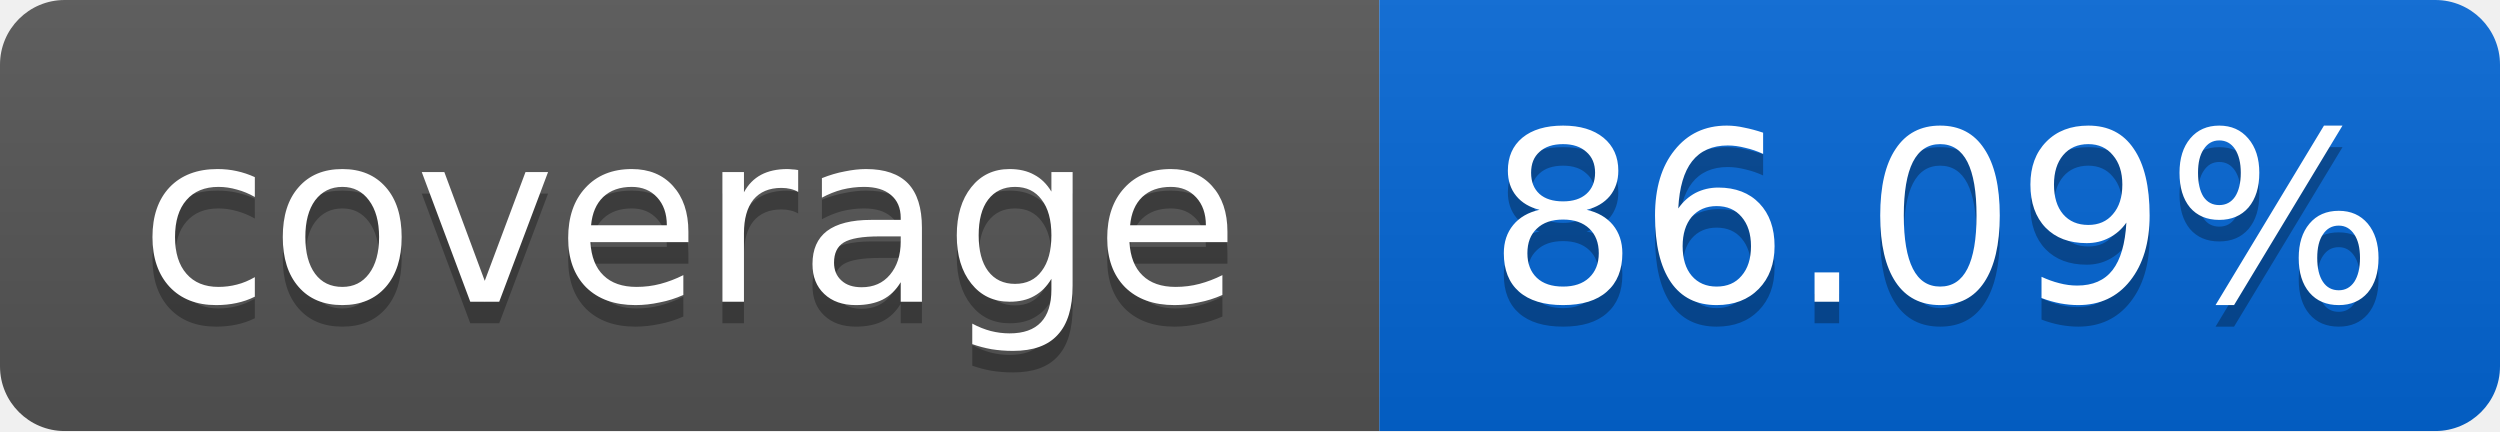
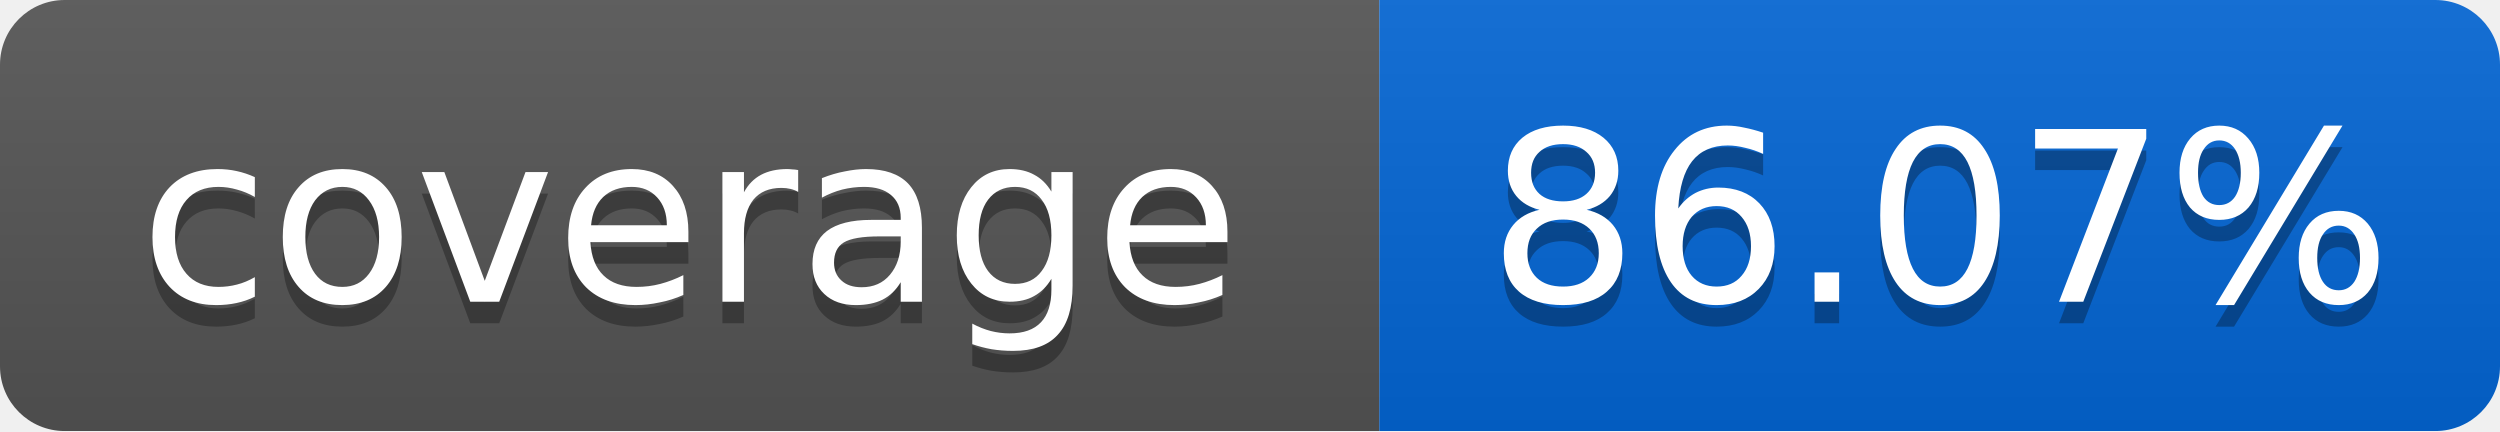
<svg xmlns="http://www.w3.org/2000/svg" width="116" height="20">
  <linearGradient id="smooth" x2="0" y2="100%">
    <stop offset="0" stop-color="#bbb" stop-opacity=".1" />
    <stop offset="1" stop-opacity=".1" />
  </linearGradient>
  <mask id="round">
    <rect width="116" height="20" rx="3" fill="#fff" />
  </mask>
  <g mask="url(#round)">
    <rect width="64" height="20" fill="#555" />
    <rect x="64" width="52" height="20" fill="#0366D6" />
    <rect width="116" height="20" fill="url(#smooth)" />
  </g>
  <g fill="#fff" text-anchor="middle" font-family="DejaVu Sans,Verdana,Geneva,sans-serif" font-size="11">
    <text x="32" y="15" fill="#010101" fill-opacity=".3">coverage</text>
    <text x="32" y="14">coverage</text>
-     <text x="90" y="15" fill="#010101" fill-opacity=".3">86.09%</text>
-     <text x="90" y="14">86.09%</text>
+     <text x="90" y="15" fill="#010101" fill-opacity=".3">86.07%</text>
+     <text x="90" y="14">86.07%</text>
  </g>
</svg>
